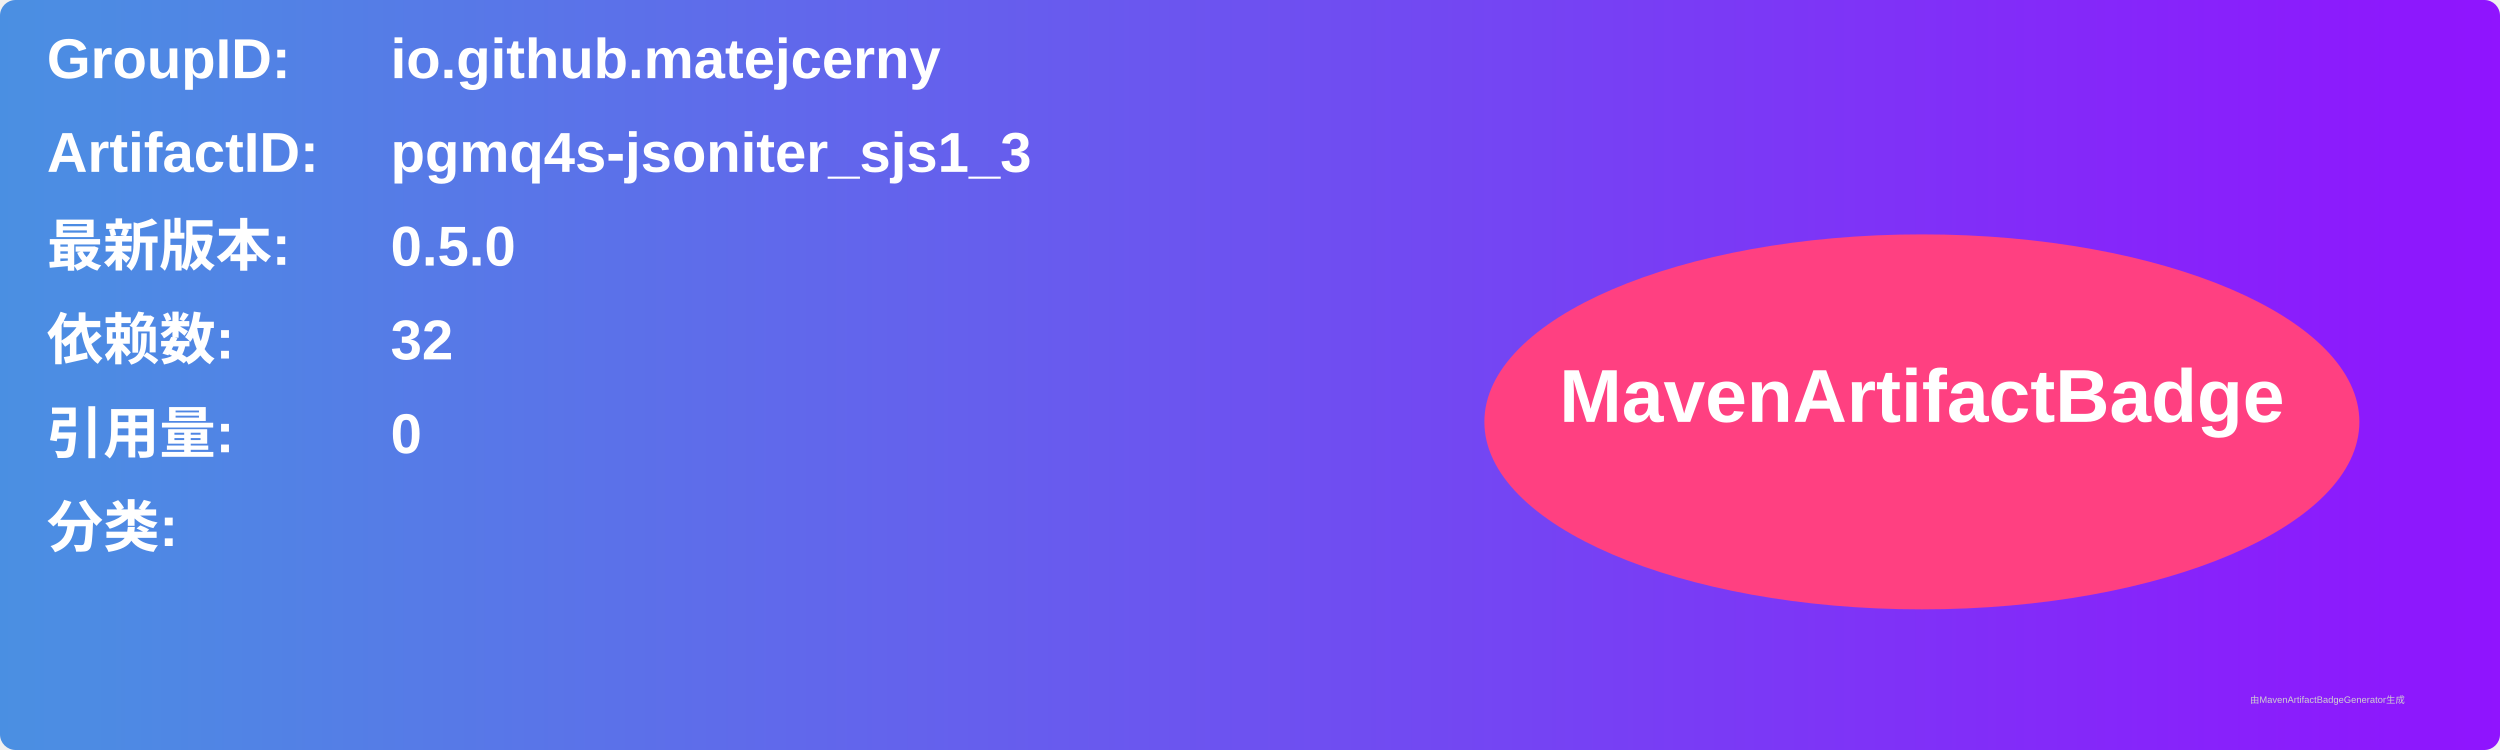
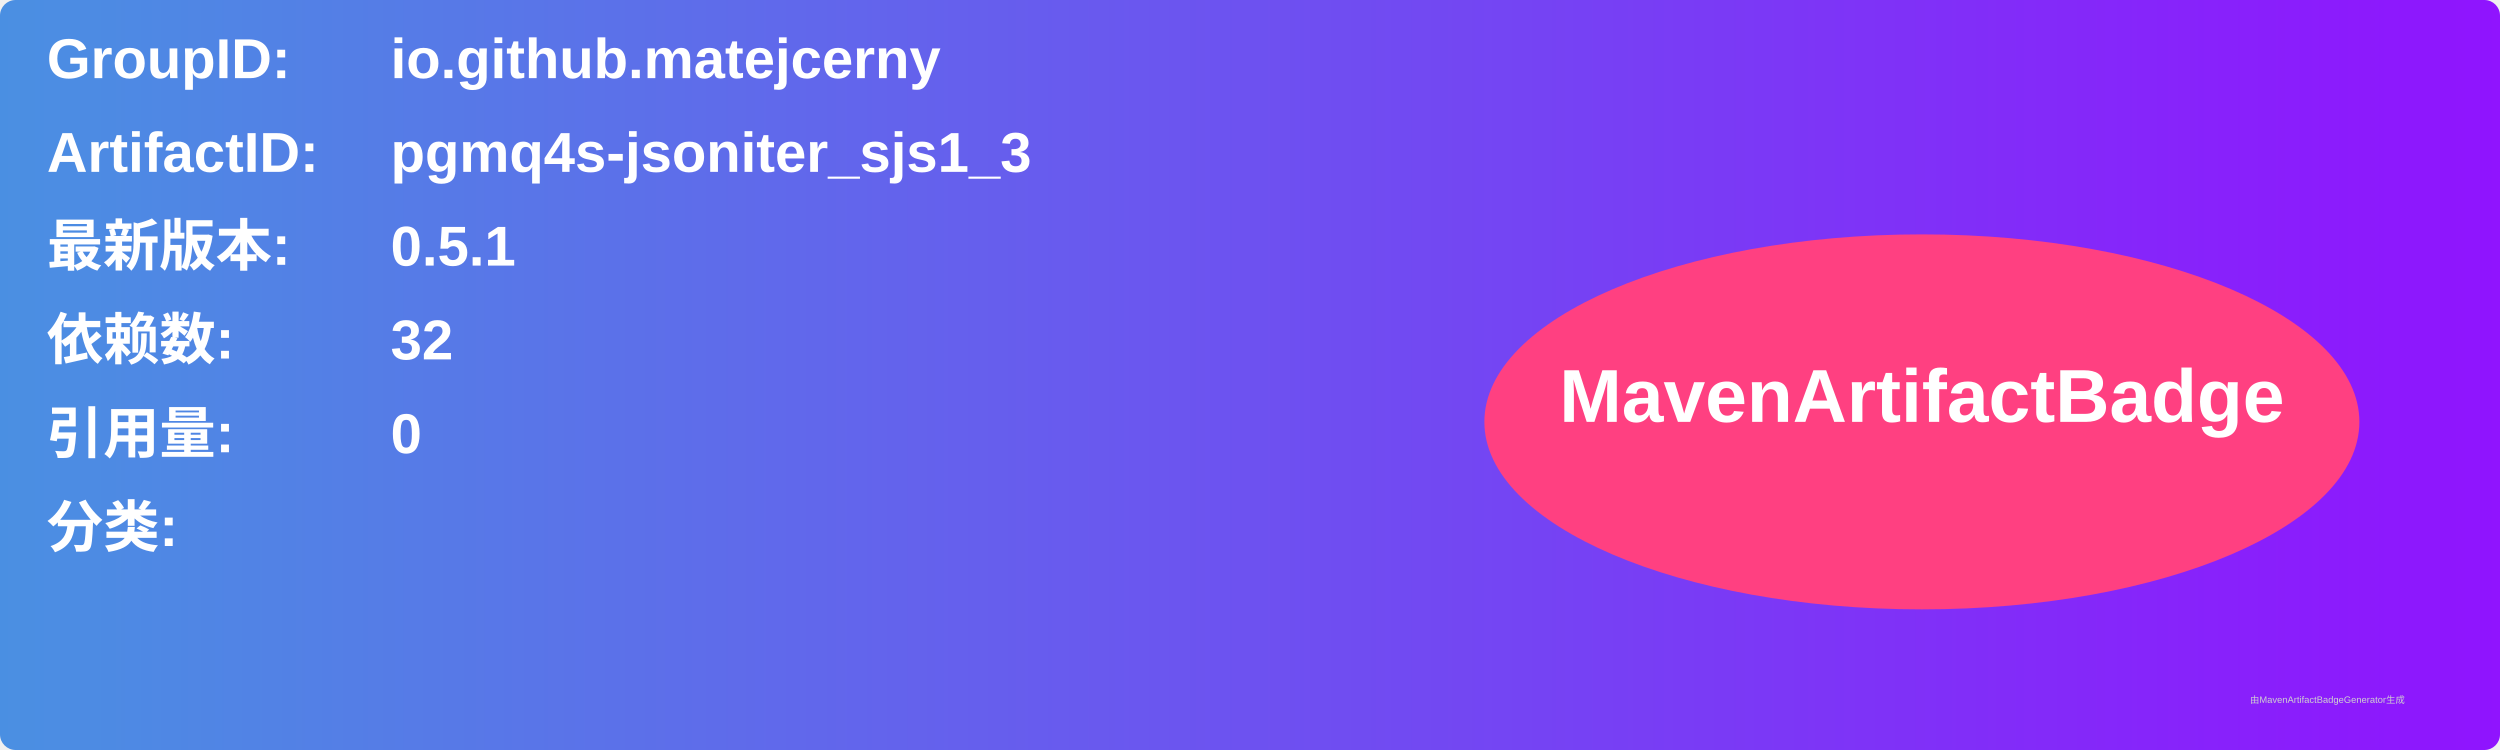
<svg xmlns="http://www.w3.org/2000/svg" width="800" height="240" viewBox="0 0 800 240">
  <linearGradient id="grad" x1="0%" y1="0%" x2="100%" y2="0%">
    <stop offset="0%" stop-color="#4a90e2" />
    <stop offset="100%" stop-color="#9013fe" />
  </linearGradient>
  <rect width="100%" height="100%" rx="5" ry="5" fill="url(#grad)" />
  <g transform="translate(15, 15)">
    <text x="0" y="10" font-family="Arial" font-size="18" fill="white" font-weight="bold" width="260">GroupID:</text>
    <text x="110" y="10" font-family="Arial" font-size="18" fill="white" font-weight="bold" width="460">io.github.matejcerny</text>
    <text x="0" y="40" font-family="Arial" font-size="18" fill="white" font-weight="bold" width="260">ArtifactID:</text>
    <text x="110" y="40" font-family="Arial" font-size="18" fill="white" font-weight="bold" width="460">pgmq4s-jsoniter_sjs1_3</text>
    <text x="0" y="70" font-family="Arial" font-size="18" fill="white" font-weight="bold">最新版本:</text>
    <text x="110" y="70" font-family="Arial" font-size="18" fill="white" font-weight="bold">
-       <tspan font-weight="bold">0.5.0</tspan>
+       <tspan font-weight="bold">0.5.1</tspan>
    </text>
    <text x="0" y="100" font-family="Arial" font-size="18" fill="white" font-weight="bold">依赖数: </text>
    <text x="110" y="100" font-family="Arial" font-size="18" fill="white">
      <tspan font-weight="bold">32</tspan>
    </text>
    <text x="0" y="130" font-family="Arial" font-size="18" fill="white" font-weight="bold">引用量: </text>
    <text x="110" y="130" font-family="Arial" font-size="18" fill="white">
      <tspan font-weight="bold">0</tspan>
    </text>
    <text x="0" y="160" font-family="Arial" font-size="18" fill="white" font-weight="bold">分类:</text>
    <text x="10" y="190" font-family="Arial" font-size="10" fill="white">
      <tspan font-weight="bold" />
    </text>
    <ellipse cx="600" cy="120" rx="140" ry="60" fill="#ff4081" />
    <text x="600" y="120" text-anchor="middle" font-family="Arial" font-size="24" fill="white" font-weight="bold">MavenArtifactBadge</text>
  </g>
  <text x="720" y="225" font-family="Arial" font-size="3" fill="#d0d0d0">由MavenArtifactBadgeGenerator生成</text>
</svg>
